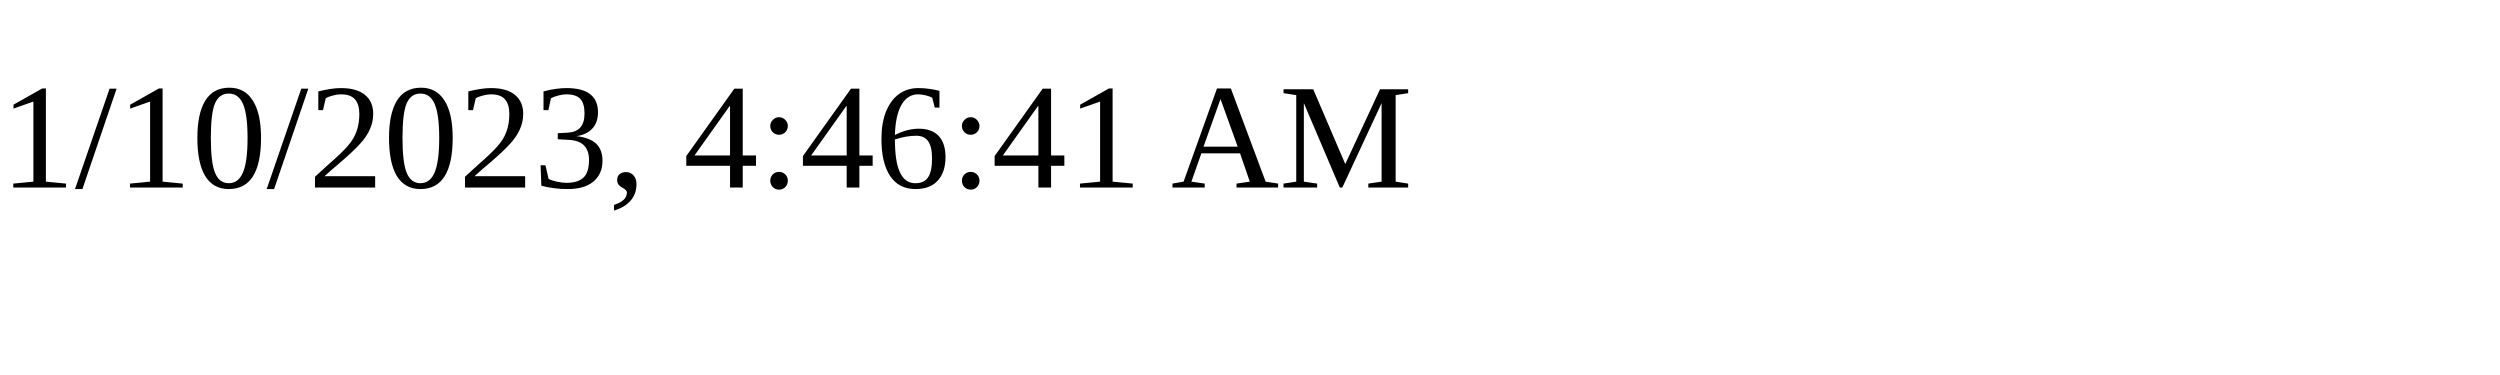
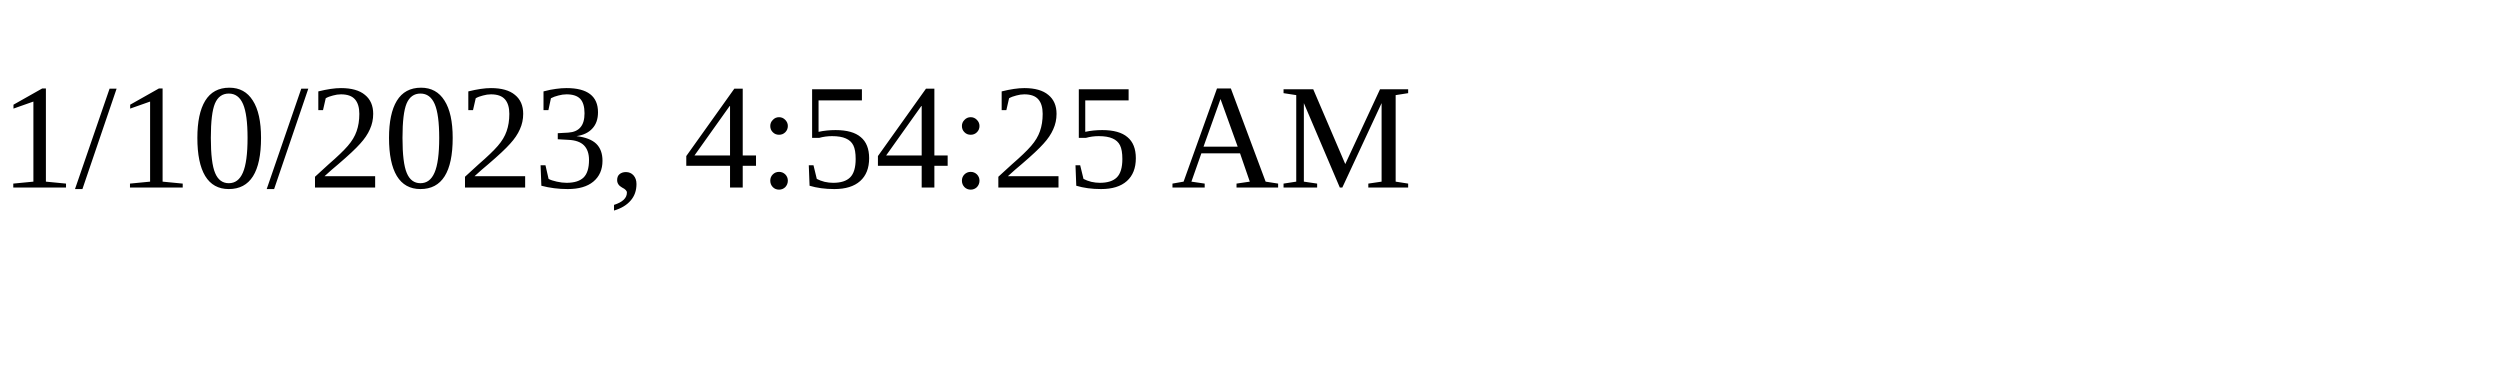
<svg xmlns="http://www.w3.org/2000/svg" height="30" width="200">
-   <text x="0" y="15">1/10/2023, 4:46:41 AM</text>
+   <text x="0" y="15">1/10/2023, 4:54:25 AM</text>
</svg>
